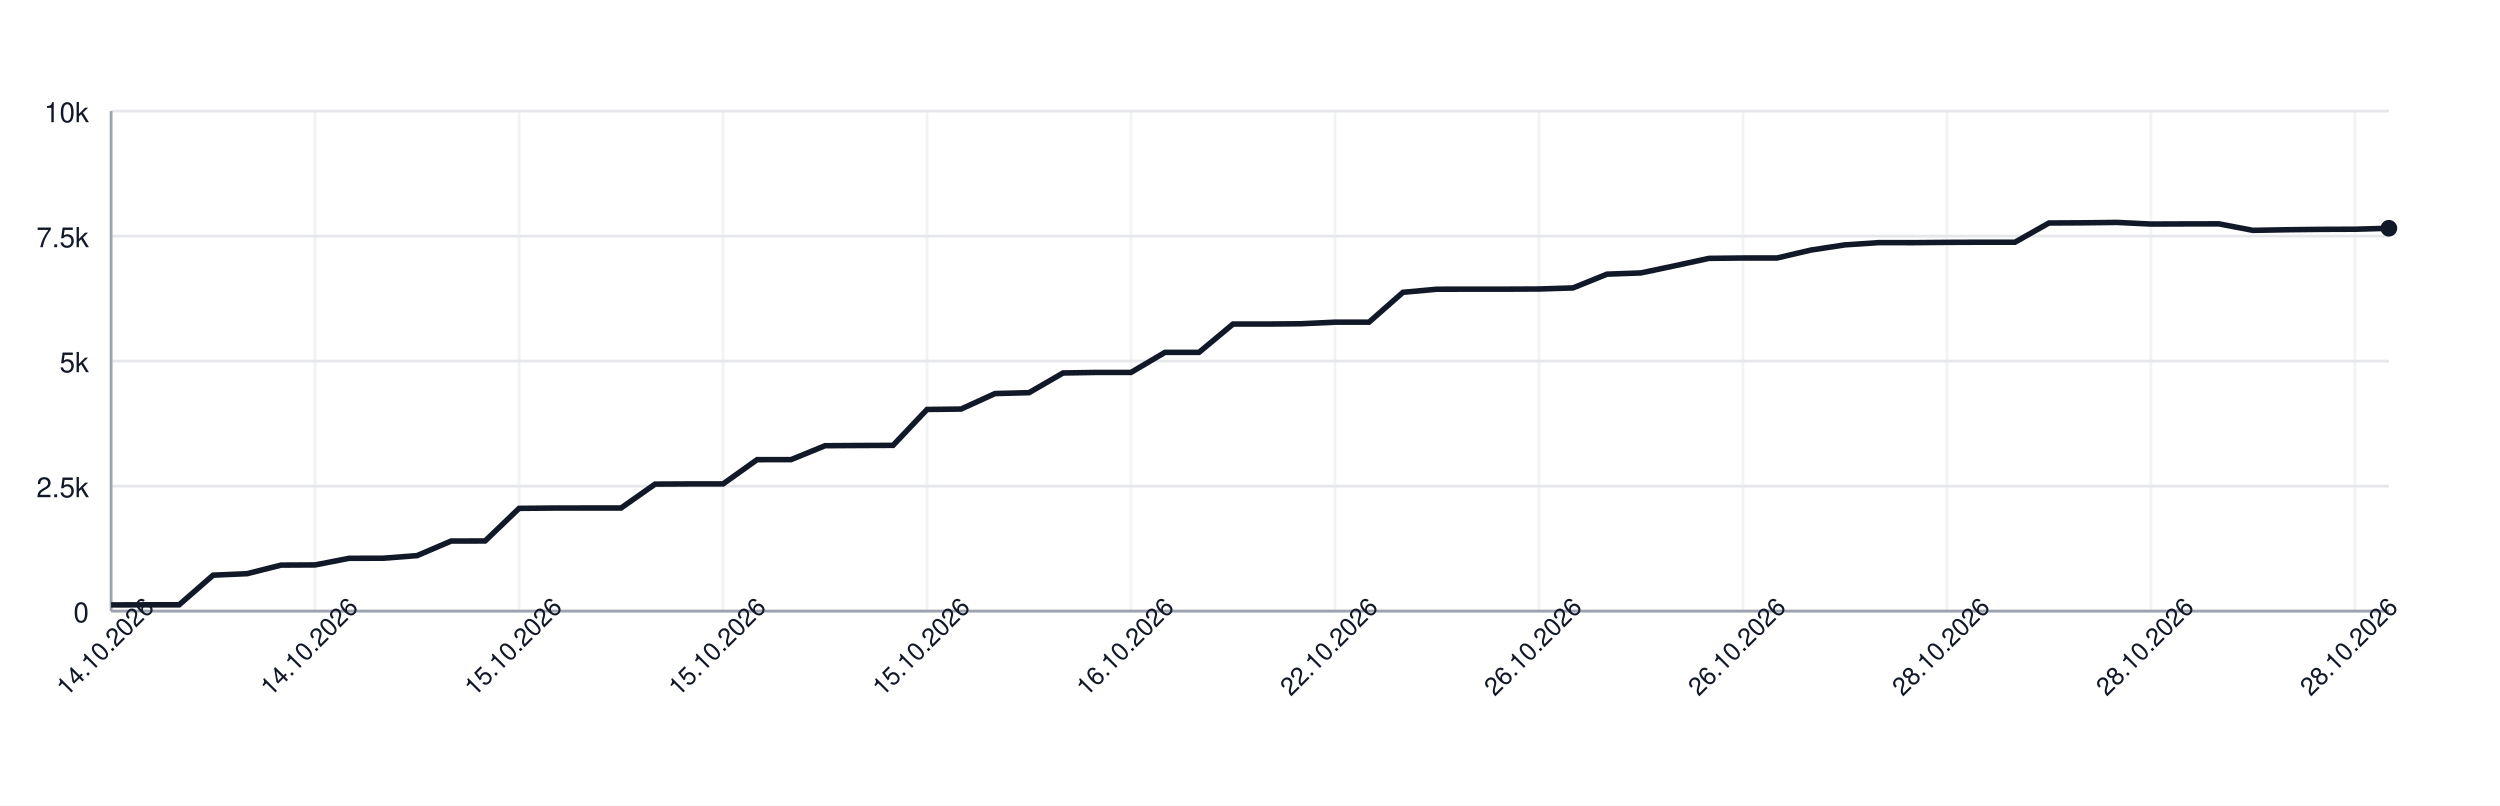
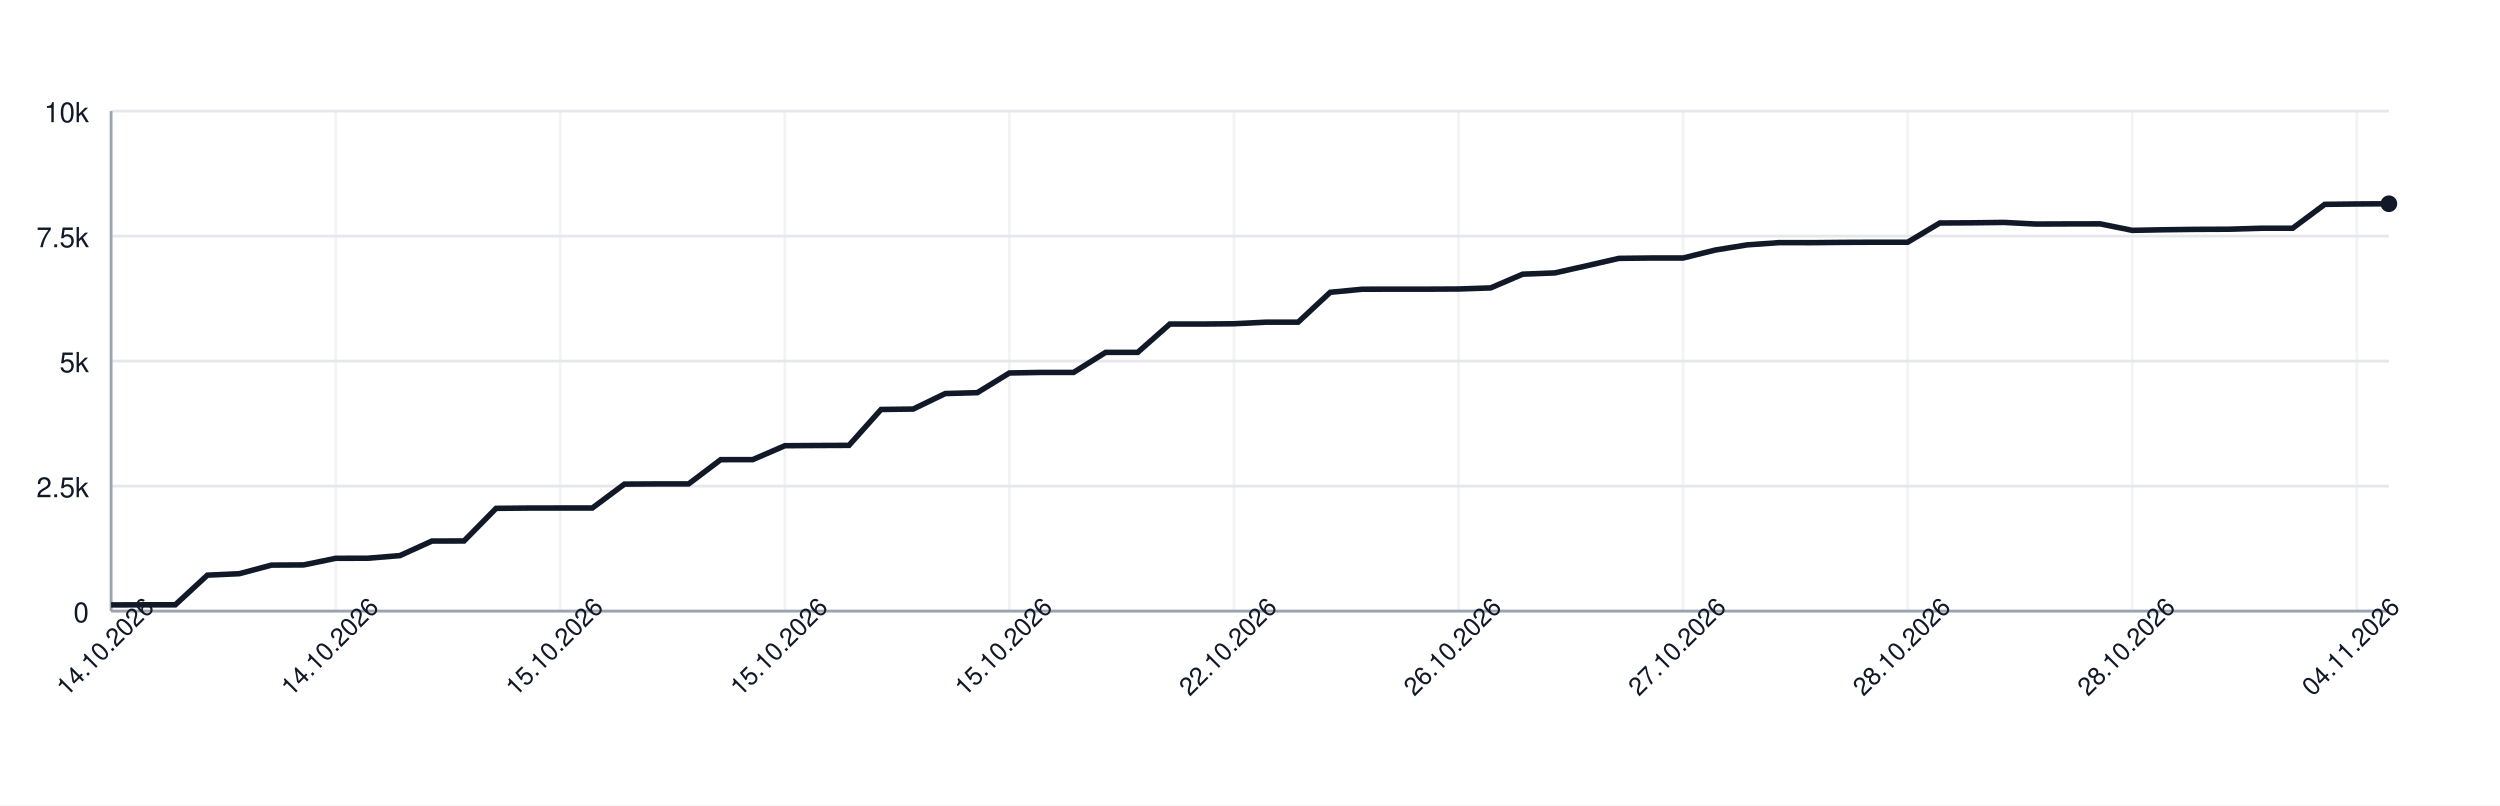
<svg xmlns="http://www.w3.org/2000/svg" width="900" height="290" style="font-family: -apple-system, BlinkMacSystemFont, 'Segoe UI', Helvetica, Arial, sans-serif;">
  <rect width="100%" height="100%" fill="white" />
  <g>
    <line x1="40" y1="220.00" x2="860" y2="220.00" stroke="#e5e7eb" />
    <text x="32" y="224.00" font-size="10" fill="#111827" text-anchor="end">0</text>
    <line x1="40" y1="175.00" x2="860" y2="175.00" stroke="#e5e7eb" />
    <text x="32" y="179.00" font-size="10" fill="#111827" text-anchor="end">2.5k</text>
    <line x1="40" y1="130.00" x2="860" y2="130.00" stroke="#e5e7eb" />
    <text x="32" y="134.00" font-size="10" fill="#111827" text-anchor="end">5k</text>
    <line x1="40" y1="85.00" x2="860" y2="85.00" stroke="#e5e7eb" />
    <text x="32" y="89.00" font-size="10" fill="#111827" text-anchor="end">7.5k</text>
    <line x1="40" y1="40.00" x2="860" y2="40.00" stroke="#e5e7eb" />
    <text x="32" y="44.00" font-size="10" fill="#111827" text-anchor="end">10k</text>
    <line x1="40.00" y1="40" x2="40.00" y2="220" stroke="#e5e7eb" opacity="0.5" />
-     <line x1="113.43" y1="40" x2="113.43" y2="220" stroke="#e5e7eb" opacity="0.5" />
-     <line x1="186.87" y1="40" x2="186.87" y2="220" stroke="#e5e7eb" opacity="0.5" />
-     <line x1="260.30" y1="40" x2="260.30" y2="220" stroke="#e5e7eb" opacity="0.5" />
-     <line x1="333.73" y1="40" x2="333.73" y2="220" stroke="#e5e7eb" opacity="0.5" />
-     <line x1="407.16" y1="40" x2="407.16" y2="220" stroke="#e5e7eb" opacity="0.5" />
-     <line x1="480.60" y1="40" x2="480.60" y2="220" stroke="#e5e7eb" opacity="0.5" />
-     <line x1="554.03" y1="40" x2="554.03" y2="220" stroke="#e5e7eb" opacity="0.5" />
-     <line x1="627.46" y1="40" x2="627.46" y2="220" stroke="#e5e7eb" opacity="0.5" />
-     <line x1="700.90" y1="40" x2="700.90" y2="220" stroke="#e5e7eb" opacity="0.5" />
-     <line x1="774.33" y1="40" x2="774.33" y2="220" stroke="#e5e7eb" opacity="0.5" />
-     <line x1="847.76" y1="40" x2="847.76" y2="220" stroke="#e5e7eb" opacity="0.5" />
+     <line x1="120.85" y1="40" x2="120.85" y2="220" stroke="#e5e7eb" opacity="0.5" />
+     <line x1="201.69" y1="40" x2="201.69" y2="220" stroke="#e5e7eb" opacity="0.5" />
+     <line x1="282.54" y1="40" x2="282.54" y2="220" stroke="#e5e7eb" opacity="0.5" />
+     <line x1="363.38" y1="40" x2="363.38" y2="220" stroke="#e5e7eb" opacity="0.5" />
+     <line x1="444.23" y1="40" x2="444.23" y2="220" stroke="#e5e7eb" opacity="0.5" />
+     <line x1="525.07" y1="40" x2="525.07" y2="220" stroke="#e5e7eb" opacity="0.5" />
+     <line x1="605.92" y1="40" x2="605.92" y2="220" stroke="#e5e7eb" opacity="0.5" />
+     <line x1="686.76" y1="40" x2="686.76" y2="220" stroke="#e5e7eb" opacity="0.5" />
+     <line x1="767.61" y1="40" x2="767.61" y2="220" stroke="#e5e7eb" opacity="0.5" />
+     <line x1="848.45" y1="40" x2="848.45" y2="220" stroke="#e5e7eb" opacity="0.5" />
    <line x1="40" y1="220" x2="860" y2="220" stroke="#9ca3af" />
    <line x1="40" y1="40" x2="40" y2="220" stroke="#9ca3af" />
-     <path d="M 40.00 217.77 L 52.24 217.73 L 64.48 217.73 L 76.72 207.06 L 88.96 206.52 L 101.19 203.44 L 113.43 203.37 L 125.67 200.99 L 137.91 200.96 L 150.15 200.02 L 162.39 194.78 L 174.63 194.75 L 186.87 183.01 L 199.10 182.90 L 211.34 182.88 L 223.58 182.88 L 235.82 174.28 L 248.06 174.21 L 260.30 174.21 L 272.54 165.48 L 284.78 165.46 L 297.01 160.46 L 309.25 160.38 L 321.49 160.33 L 333.73 147.41 L 345.97 147.26 L 358.21 141.68 L 370.45 141.36 L 382.69 134.27 L 394.93 134.07 L 407.16 134.07 L 419.40 126.85 L 431.64 126.85 L 443.88 116.66 L 456.12 116.66 L 468.36 116.55 L 480.60 115.98 L 492.84 115.98 L 505.07 105.23 L 517.31 104.12 L 529.55 104.10 L 541.79 104.10 L 554.03 104.04 L 566.27 103.65 L 578.51 98.70 L 590.75 98.25 L 602.99 95.66 L 615.22 93.01 L 627.46 92.88 L 639.70 92.88 L 651.94 90.02 L 664.18 88.15 L 676.42 87.34 L 688.66 87.36 L 700.90 87.25 L 713.13 87.20 L 725.37 87.20 L 737.61 80.28 L 749.85 80.21 L 762.09 80.07 L 774.33 80.66 L 786.57 80.61 L 798.81 80.59 L 811.04 82.93 L 823.28 82.71 L 835.52 82.57 L 847.76 82.52 L 860.00 82.17" fill="none" stroke="#111827" stroke-width="2" />
-     <circle cx="860.00" cy="82.17" r="3" fill="#111827" />
+     <path d="M 40.00 217.77 L 51.55 217.73 L 63.10 217.73 L 74.65 207.06 L 86.20 206.52 L 97.75 203.44 L 109.30 203.37 L 120.85 200.99 L 132.39 200.96 L 143.94 200.02 L 155.49 194.78 L 167.04 194.75 L 178.59 183.01 L 190.14 182.90 L 201.69 182.88 L 213.24 182.88 L 224.79 174.28 L 236.34 174.21 L 247.89 174.21 L 259.44 165.48 L 270.99 165.46 L 282.54 160.46 L 294.08 160.38 L 305.63 160.33 L 317.18 147.41 L 328.73 147.26 L 340.28 141.68 L 351.83 141.36 L 363.38 134.27 L 374.93 134.07 L 386.48 134.07 L 398.03 126.85 L 409.58 126.85 L 421.13 116.66 L 432.68 116.66 L 444.23 116.55 L 455.77 115.98 L 467.32 115.98 L 478.87 105.23 L 490.42 104.12 L 501.97 104.10 L 513.52 104.10 L 525.07 104.04 L 536.62 103.65 L 548.17 98.70 L 559.72 98.25 L 571.27 95.66 L 582.82 93.01 L 594.37 92.88 L 605.92 92.88 L 617.46 90.02 L 629.01 88.15 L 640.56 87.34 L 652.11 87.36 L 663.66 87.25 L 675.21 87.20 L 686.76 87.20 L 698.31 80.28 L 709.86 80.21 L 721.41 80.07 L 732.96 80.66 L 744.51 80.61 L 756.06 80.59 L 767.61 82.93 L 779.15 82.71 L 790.70 82.57 L 802.25 82.52 L 813.80 82.17 L 825.35 82.17 L 836.90 73.57 L 848.45 73.43 L 860.00 73.35" fill="none" stroke="#111827" stroke-width="2" />
+     <circle cx="860.00" cy="73.35" r="3" fill="#111827" />
    <text x="40.00" y="235.00" font-size="9" fill="#111827" text-anchor="middle" transform="rotate(-45 40.00 235.00)">14.10.2026</text>
-     <text x="113.43" y="235.00" font-size="9" fill="#111827" text-anchor="middle" transform="rotate(-45 113.43 235.00)">14.10.2026</text>
-     <text x="186.87" y="235.00" font-size="9" fill="#111827" text-anchor="middle" transform="rotate(-45 186.87 235.00)">15.10.2026</text>
-     <text x="260.30" y="235.00" font-size="9" fill="#111827" text-anchor="middle" transform="rotate(-45 260.30 235.00)">15.10.2026</text>
-     <text x="333.73" y="235.00" font-size="9" fill="#111827" text-anchor="middle" transform="rotate(-45 333.73 235.00)">15.10.2026</text>
-     <text x="407.16" y="235.00" font-size="9" fill="#111827" text-anchor="middle" transform="rotate(-45 407.16 235.00)">16.10.2026</text>
-     <text x="480.60" y="235.00" font-size="9" fill="#111827" text-anchor="middle" transform="rotate(-45 480.60 235.00)">22.10.2026</text>
-     <text x="554.03" y="235.00" font-size="9" fill="#111827" text-anchor="middle" transform="rotate(-45 554.03 235.00)">26.10.2026</text>
-     <text x="627.46" y="235.00" font-size="9" fill="#111827" text-anchor="middle" transform="rotate(-45 627.46 235.00)">26.10.2026</text>
-     <text x="700.90" y="235.00" font-size="9" fill="#111827" text-anchor="middle" transform="rotate(-45 700.90 235.00)">28.10.2026</text>
-     <text x="774.33" y="235.00" font-size="9" fill="#111827" text-anchor="middle" transform="rotate(-45 774.33 235.00)">28.10.2026</text>
-     <text x="847.76" y="235.00" font-size="9" fill="#111827" text-anchor="middle" transform="rotate(-45 847.76 235.00)">28.10.2026</text>
+     <text x="120.85" y="235.00" font-size="9" fill="#111827" text-anchor="middle" transform="rotate(-45 120.85 235.00)">14.10.2026</text>
+     <text x="201.69" y="235.00" font-size="9" fill="#111827" text-anchor="middle" transform="rotate(-45 201.69 235.00)">15.10.2026</text>
+     <text x="282.54" y="235.00" font-size="9" fill="#111827" text-anchor="middle" transform="rotate(-45 282.54 235.00)">15.10.2026</text>
+     <text x="363.38" y="235.00" font-size="9" fill="#111827" text-anchor="middle" transform="rotate(-45 363.38 235.00)">15.10.2026</text>
+     <text x="444.23" y="235.00" font-size="9" fill="#111827" text-anchor="middle" transform="rotate(-45 444.23 235.00)">22.10.2026</text>
+     <text x="525.07" y="235.00" font-size="9" fill="#111827" text-anchor="middle" transform="rotate(-45 525.07 235.00)">26.10.2026</text>
+     <text x="605.92" y="235.00" font-size="9" fill="#111827" text-anchor="middle" transform="rotate(-45 605.92 235.00)">27.10.2026</text>
+     <text x="686.76" y="235.00" font-size="9" fill="#111827" text-anchor="middle" transform="rotate(-45 686.76 235.00)">28.10.2026</text>
+     <text x="767.61" y="235.00" font-size="9" fill="#111827" text-anchor="middle" transform="rotate(-45 767.61 235.00)">28.10.2026</text>
+     <text x="848.45" y="235.00" font-size="9" fill="#111827" text-anchor="middle" transform="rotate(-45 848.45 235.00)">04.11.2026</text>
  </g>
</svg>
